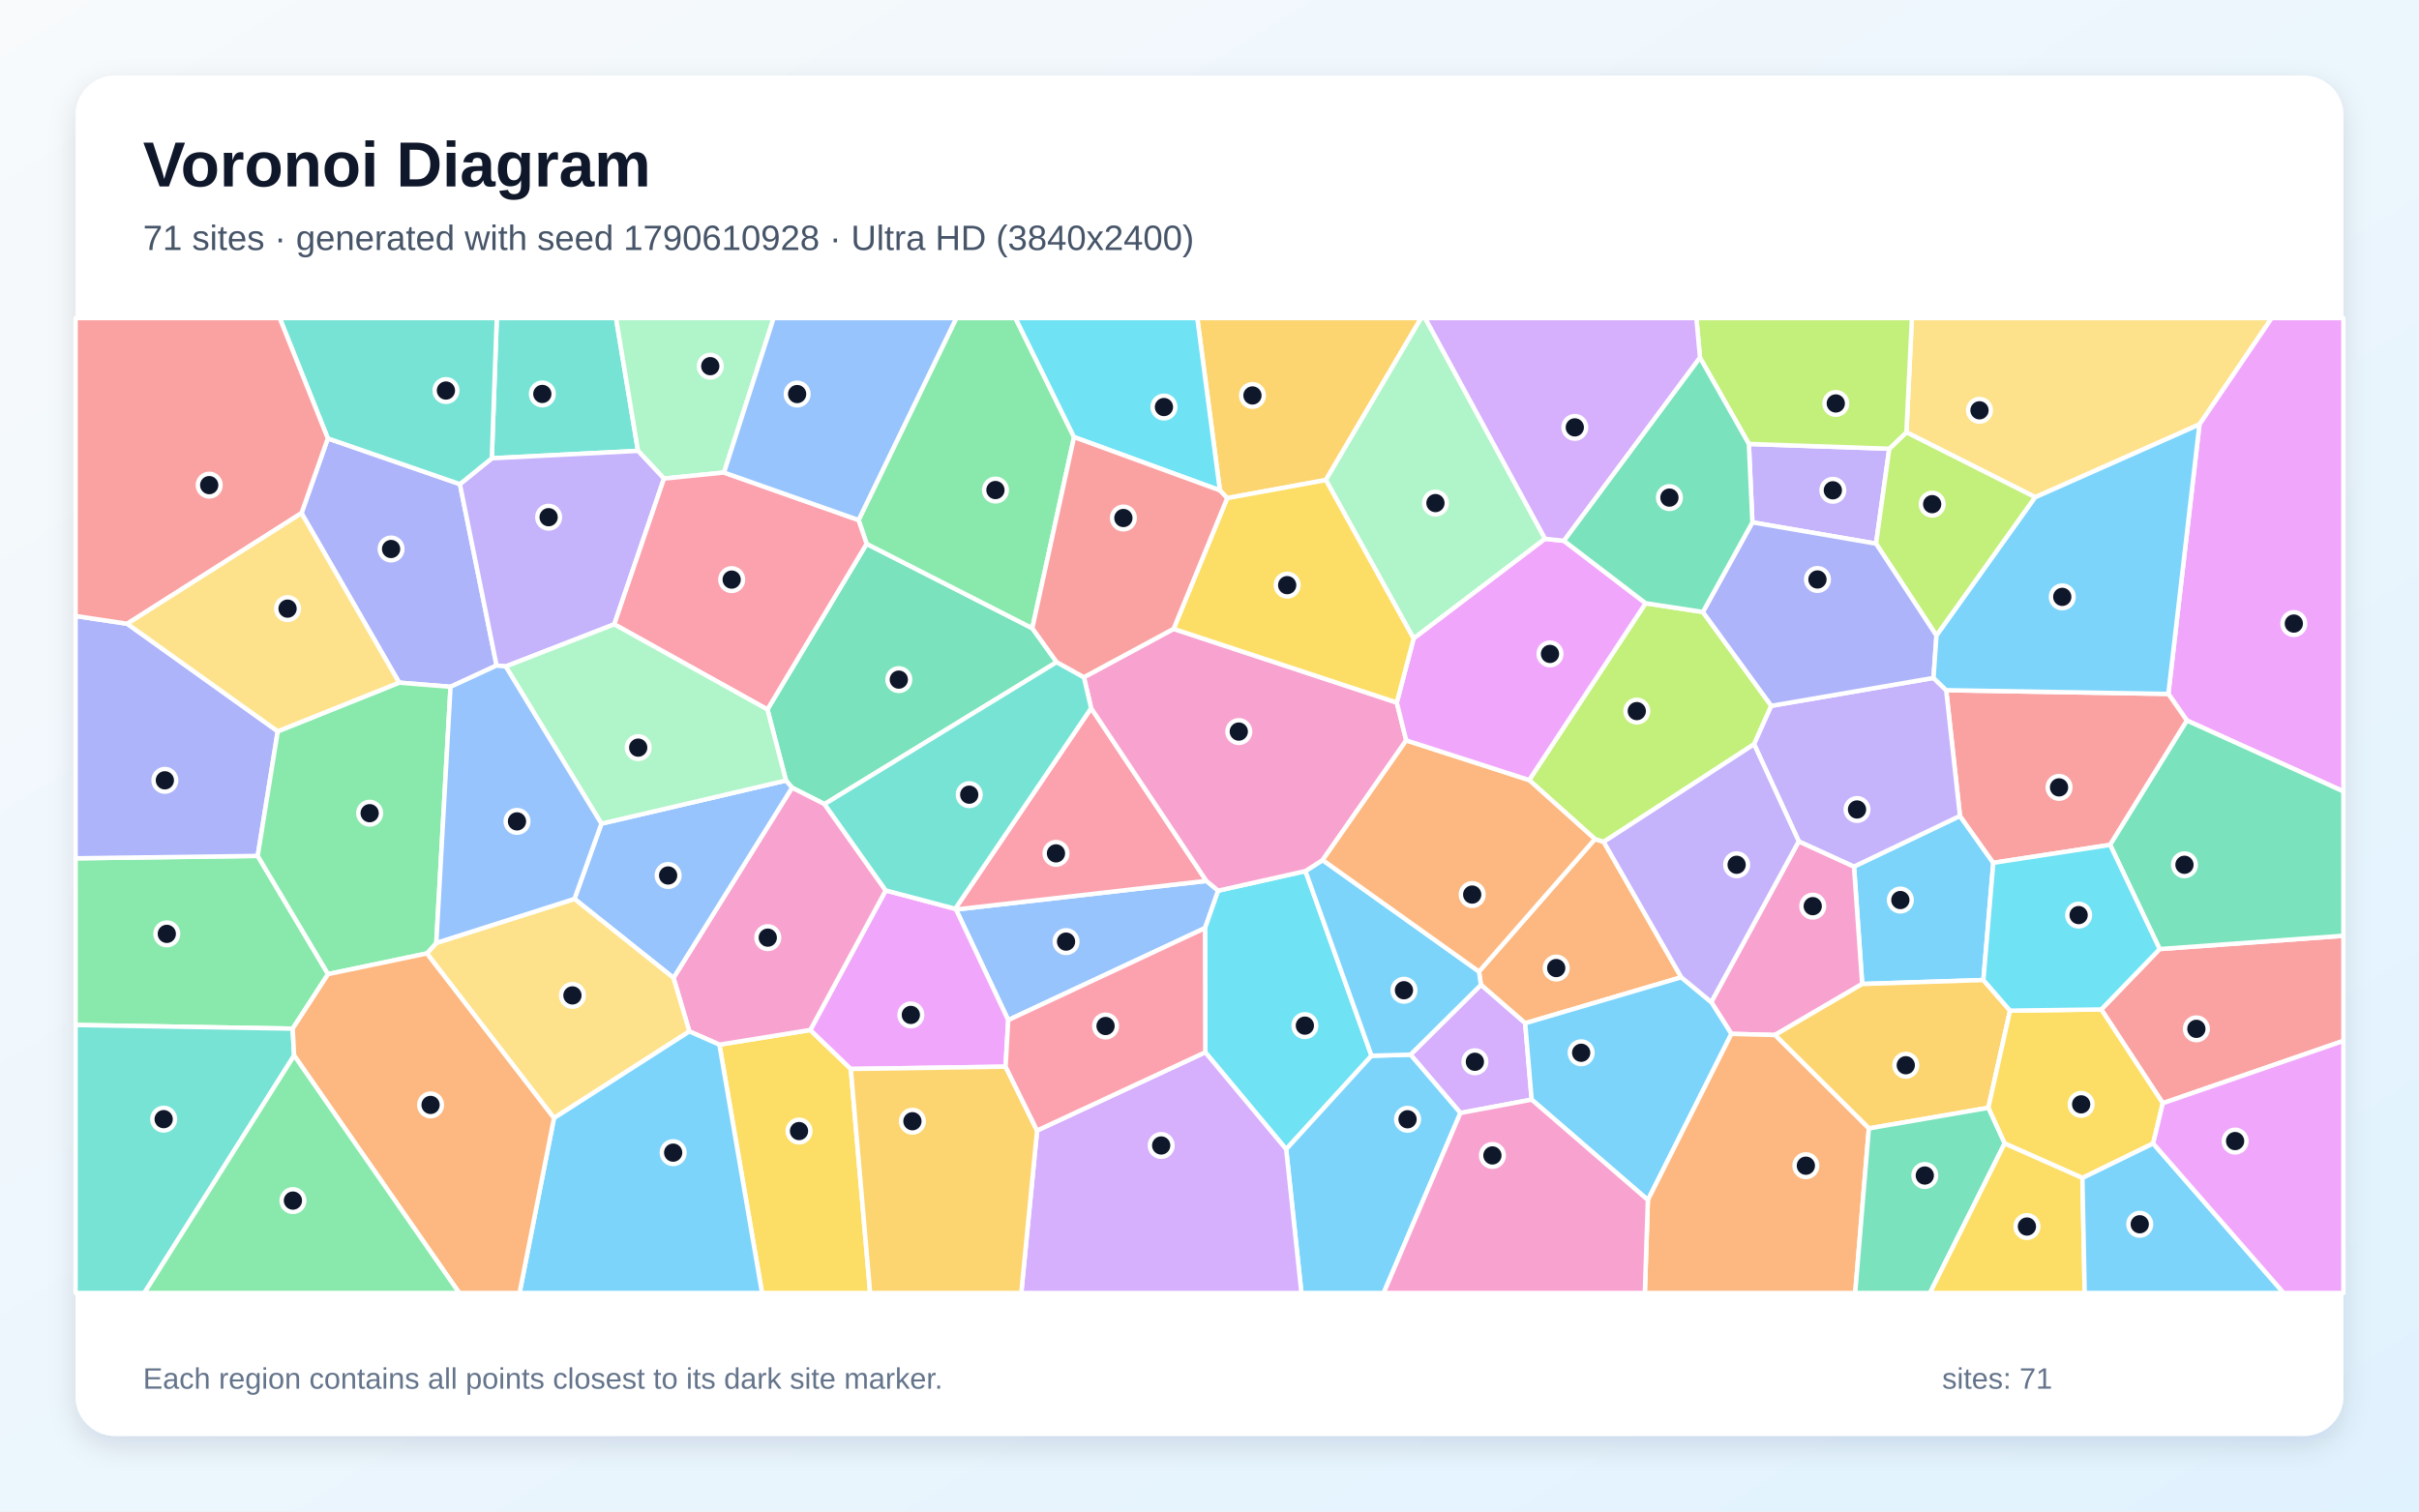
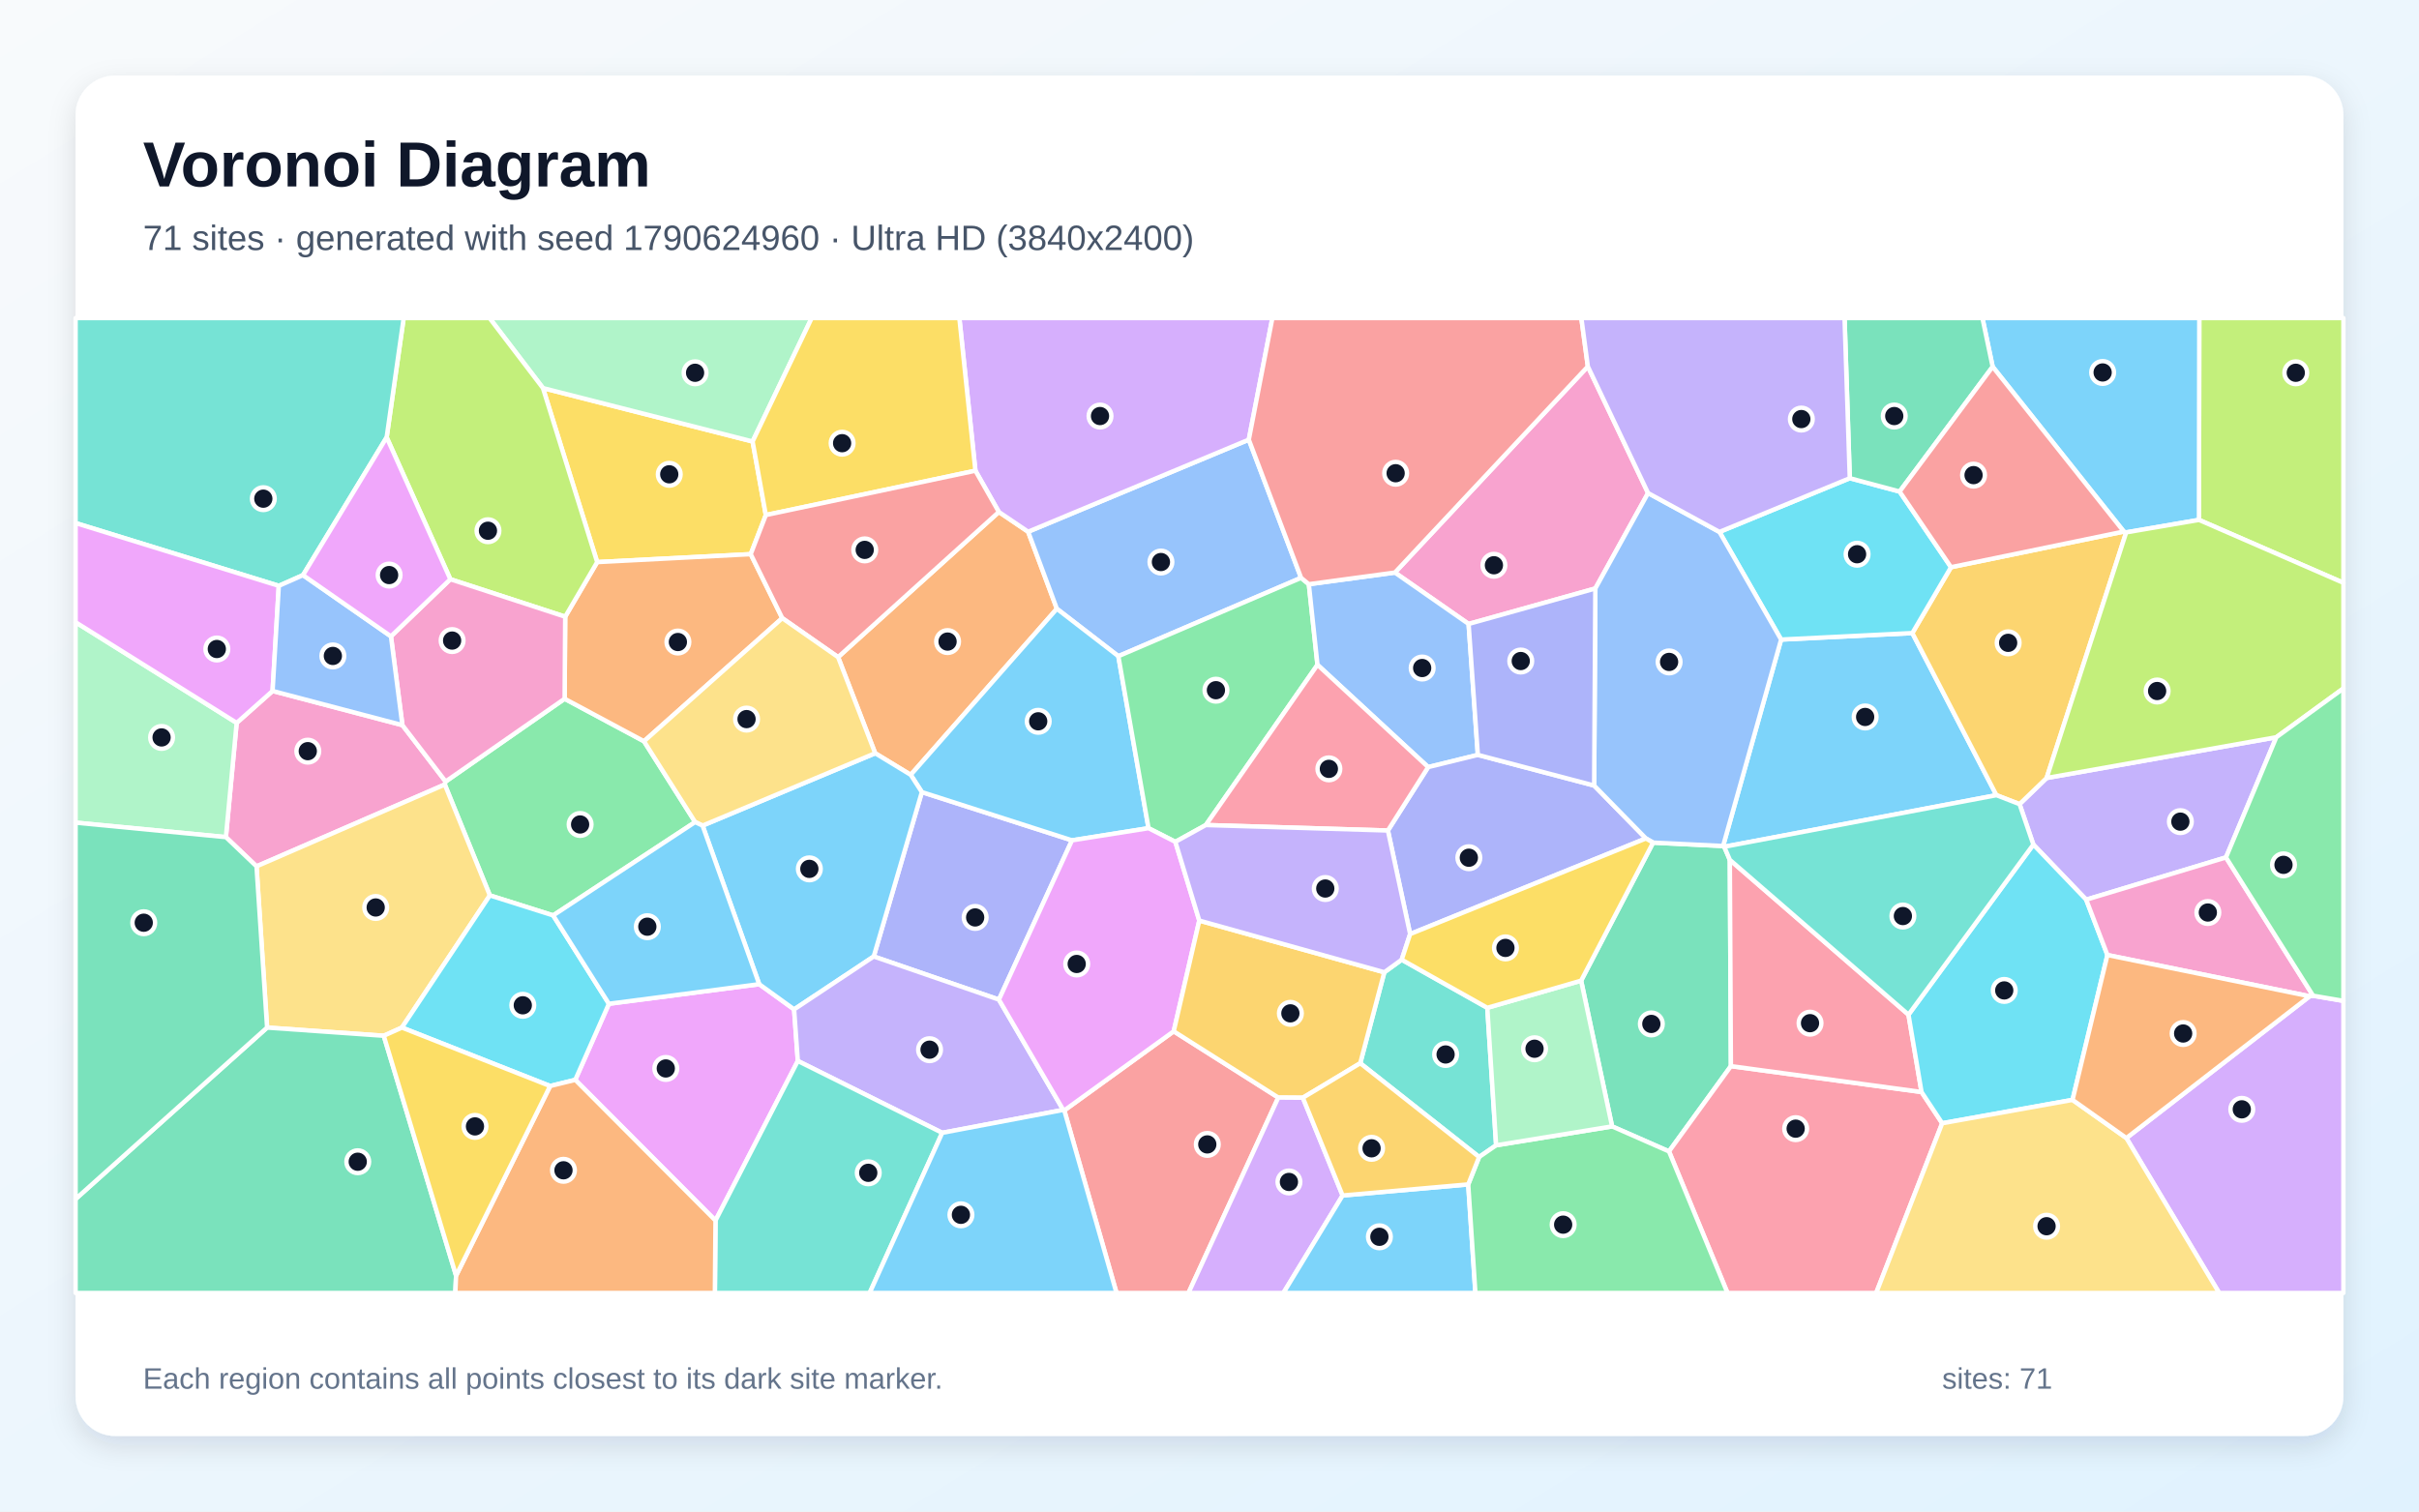
<svg xmlns="http://www.w3.org/2000/svg" width="3840" height="2400" viewBox="0 0 3840 2400" role="img" aria-labelledby="title description">
  <defs>
    <linearGradient id="background" x1="0" y1="0" x2="1" y2="1">
      <stop stop-color="#F8FAFC" />
      <stop offset="1" stop-color="#E0F2FE" />
    </linearGradient>
    <filter id="shadow" x="-5%" y="-5%" width="110%" height="110%">
      <feDropShadow dx="0" dy="15" stdDeviation="22" flood-color="#0F172A" flood-opacity=".12" />
    </filter>
  </defs>
  <rect width="3840" height="2400" fill="url(#background)" />
  <rect x="120" y="120" width="3600" height="2160" rx="63" fill="#FFFFFF" filter="url(#shadow)" />
  <g font-family="Arial, sans-serif">
    <text x="227" y="296" font-size="101" font-weight="700" fill="#0F172A">Voronoi Diagram</text>
-     <text x="227" y="397" font-size="56" fill="#475569">71 sites · generated with seed 1790610928 · Ultra HD (3840x2400)</text>
+     <text x="227" y="397" font-size="56" fill="#475569">71 sites · generated with seed 1790624960 · Ultra HD (3840x2400)</text>
  </g>
  <g stroke="#FFFFFF" stroke-width="7" stroke-linejoin="round">
-     <polygon points="3111.3,1295.5 3164.2,1370.0 3148.5,1556.1 2956.1,1562.4 2943.1,1375.9" fill="#38BDF8" fill-opacity="0.65" />
-     <polygon points="2776.2,704.9 2999.1,712.5 2978.1,863.2 2781.8,829.4" fill="#A78BFA" fill-opacity="0.65" />
-     <polygon points="2817.6,1643.4 2748.5,1641.6 2716.5,1591.1 2855.4,1335.8 2943.1,1375.9 2956.1,1562.4" fill="#F472B6" fill-opacity="0.65" />
-     <polygon points="2668.9,1551.7 2421.1,1624.7 2350.9,1563.8 2347.8,1542.6 2531.8,1332.3 2545.8,1336.7" fill="#FB923C" fill-opacity="0.65" />
-     <polygon points="1142.0,1658.7 1286.3,1635.4 1350.6,1697.3 1381.3,2053.0 1209.7,2053.0" fill="#FACC15" fill-opacity="0.65" />
-     <polygon points="409.1,1359.0 520.8,1546.7 464.6,1633.3 120.0,1627.5 120.0,1362.8" fill="#4ADE80" fill-opacity="0.65" />
-     <polygon points="1012.8,715.9 780.7,727.7 788.6,505.0 977.9,505.0" fill="#2DD4BF" fill-opacity="0.65" />
-     <polygon points="1933.8,1414.2 1912.9,1473.6 1600.5,1619.7 1517.6,1444.1 1915.0,1398.7" fill="#60A5FA" fill-opacity="0.65" />
-     <polygon points="1596.3,1693.7 1350.6,1697.3 1286.3,1635.4 1406.0,1413.8 1516.3,1443.0 1517.6,1444.1 1600.5,1619.7" fill="#E879F9" fill-opacity="0.65" />
-     <polygon points="1218.2,1126.5 1375.7,863.5 1638.7,997.5 1677.4,1051.3 1308.9,1276.8 1257.3,1250.7 1247.7,1239.3" fill="#34D399" fill-opacity="0.65" />
-     <polygon points="3433.3,1751.7 3335.6,1602.8 3428.3,1506.9 3720.0,1485.8 3720.0,1652.7" fill="#F87171" fill-opacity="0.65" />
-     <polygon points="478.6,814.8 520.4,696.1 730.1,768.7 788.3,1056.7 715.2,1090.5 633.6,1083.9" fill="#818CF8" fill-opacity="0.65" />
-     <polygon points="3190.8,1604.7 3156.3,1759.0 2966.7,1791.7 2817.6,1643.4 2956.1,1562.4 3148.5,1556.1" fill="#FBBF24" fill-opacity="0.65" />
-     <polygon points="2545.8,1336.7 2531.8,1332.3 2427.4,1238.6 2612.3,957.8 2703.2,971.7 2811.8,1120.7 2784.5,1181.7" fill="#A3E635" fill-opacity="0.65" />
-     <polygon points="2318.3,1767.2 2239.1,1674.6 2350.9,1563.8 2421.1,1624.7 2431.4,1746.0" fill="#C084FC" fill-opacity="0.65" />
-     <polygon points="1732.1,1124.4 1915.0,1398.7 1517.6,1444.1 1516.3,1443.0" fill="#FB7185" fill-opacity="0.65" />
-     <polygon points="1913.3,1670.8 1912.9,1473.6 1933.8,1414.2 2072.3,1383.1 2177.2,1676.3 2041.7,1824.8" fill="#22D3EE" fill-opacity="0.65" />
-     <polygon points="1149.3,750.3 1054.0,759.9 1012.8,715.9 977.9,505.0 1228.1,505.0" fill="#86EFAC" fill-opacity="0.65" />
-     <polygon points="3491.5,673.9 3230.8,789.5 3026.3,686.4 3035.0,505.0 3606.2,505.0" fill="#FCD34D" fill-opacity="0.65" />
-     <polygon points="2431.4,1746.0 2421.1,1624.7 2668.9,1551.7 2716.5,1591.1 2748.5,1641.6 2615.9,1905.4" fill="#38BDF8" fill-opacity="0.65" />
-     <polygon points="2041.7,1824.8 2177.2,1676.3 2239.1,1674.6 2318.3,1767.2 2196.5,2053.0 2065.9,2053.0" fill="#38BDF8" fill-opacity="0.65" />
-     <polygon points="1054.0,759.9 975.1,991.3 802.8,1058.2 788.3,1056.7 730.1,768.7 780.7,727.7 1012.8,715.9" fill="#A78BFA" fill-opacity="0.65" />
-     <polygon points="1094.3,1637.7 1069.1,1552.7 1257.3,1250.7 1308.9,1276.8 1406.0,1413.8 1286.3,1635.4 1142.0,1658.7" fill="#F472B6" fill-opacity="0.65" />
-     <polygon points="2615.9,1905.4 2748.5,1641.6 2817.6,1643.4 2966.7,1791.7 2945.0,2053.0 2611.1,2053.0" fill="#FB923C" fill-opacity="0.65" />
-     <polygon points="3418.0,1815.6 3305.7,1870.4 3182.2,1815.6 3156.3,1759.0 3190.8,1604.7 3335.6,1602.8 3433.3,1751.7" fill="#FACC15" fill-opacity="0.65" />
-     <polygon points="1705.0,694.0 1638.7,997.5 1375.7,863.5 1362.9,825.7 1518.1,505.0 1611.9,505.0" fill="#4ADE80" fill-opacity="0.65" />
-     <polygon points="120.0,1627.5 464.6,1633.3 466.9,1675.9 229.1,2053.0 120.0,2053.0" fill="#2DD4BF" fill-opacity="0.65" />
-     <polygon points="911.9,1427.3 954.7,1307.8 1247.7,1239.3 1257.3,1250.7 1069.1,1552.7" fill="#60A5FA" fill-opacity="0.65" />
-     <polygon points="3471.6,1144.1 3442.1,1101.8 3491.5,673.9 3606.2,505.0 3720.0,505.0 3720.0,1256.6" fill="#E879F9" fill-opacity="0.65" />
-     <polygon points="2966.7,1791.7 3156.3,1759.0 3182.2,1815.6 3063.7,2053.0 2945.0,2053.0" fill="#34D399" fill-opacity="0.65" />
-     <polygon points="3089.4,1095.9 3442.1,1101.8 3471.6,1144.1 3349.7,1341.5 3164.2,1370.0 3111.3,1295.5" fill="#F87171" fill-opacity="0.65" />
-     <polygon points="202.0,990.4 440.9,1161.2 409.1,1359.0 120.0,1362.8 120.0,978.1" fill="#818CF8" fill-opacity="0.65" />
-     <polygon points="2104.7,762.2 1948.1,790.9 1936.5,778.6 1900.6,505.0 2256.0,505.0" fill="#FBBF24" fill-opacity="0.65" />
-     <polygon points="3026.3,686.4 3230.8,789.5 3074.0,1009.3 2978.1,863.2 2999.1,712.5" fill="#A3E635" fill-opacity="0.65" />
-     <polygon points="1646.3,1795.1 1913.3,1670.8 2041.7,1824.8 2065.9,2053.0 1621.2,2053.0" fill="#C084FC" fill-opacity="0.65" />
-     <polygon points="975.1,991.3 1054.0,759.9 1149.3,750.3 1362.9,825.7 1375.7,863.5 1218.2,1126.5" fill="#FB7185" fill-opacity="0.65" />
-     <polygon points="1936.5,778.6 1705.0,694.0 1611.9,505.0 1900.6,505.0" fill="#22D3EE" fill-opacity="0.65" />
-     <polygon points="2452.7,855.5 2244.0,1013.9 2104.7,762.2 2256.0,505.0 2262.3,505.0" fill="#86EFAC" fill-opacity="0.65" />
-     <polygon points="879.4,1775.3 677.6,1513.9 692.6,1497.2 911.9,1427.3 1069.1,1552.7 1094.3,1637.7" fill="#FCD34D" fill-opacity="0.65" />
-     <polygon points="879.4,1775.3 1094.3,1637.7 1142.0,1658.7 1209.7,2053.0 824.7,2053.0" fill="#38BDF8" fill-opacity="0.65" />
-     <polygon points="2239.1,1674.6 2177.2,1676.3 2072.3,1383.1 2099.6,1365.6 2347.8,1542.6 2350.9,1563.8" fill="#38BDF8" fill-opacity="0.65" />
-     <polygon points="2855.4,1335.8 2784.5,1181.7 2811.8,1120.7 3069.3,1076.4 3089.4,1095.9 3111.3,1295.5 2943.1,1375.9" fill="#A78BFA" fill-opacity="0.65" />
-     <polygon points="1863.0,998.5 2217.3,1115.5 2232.3,1175.6 2099.6,1365.6 2072.3,1383.1 1933.8,1414.2 1915.0,1398.7 1732.1,1124.4 1720.6,1075.3" fill="#F472B6" fill-opacity="0.65" />
-     <polygon points="2099.6,1365.6 2232.3,1175.6 2427.4,1238.6 2531.8,1332.3 2347.8,1542.6" fill="#FB923C" fill-opacity="0.65" />
-     <polygon points="3182.2,1815.6 3305.7,1870.4 3309.3,2053.0 3063.7,2053.0" fill="#FACC15" fill-opacity="0.65" />
-     <polygon points="692.6,1497.2 677.6,1513.9 520.8,1546.7 409.1,1359.0 440.9,1161.2 633.6,1083.9 715.2,1090.5" fill="#4ADE80" fill-opacity="0.65" />
-     <polygon points="780.7,727.7 730.1,768.7 520.4,696.1 444.0,505.0 788.6,505.0" fill="#2DD4BF" fill-opacity="0.65" />
-     <polygon points="1362.9,825.7 1149.3,750.3 1228.1,505.0 1518.1,505.0" fill="#60A5FA" fill-opacity="0.65" />
-     <polygon points="2482.7,858.7 2612.3,957.8 2427.4,1238.6 2232.3,1175.6 2217.3,1115.5 2244.0,1013.9 2452.7,855.5" fill="#E879F9" fill-opacity="0.65" />
-     <polygon points="3428.3,1506.9 3349.7,1341.5 3471.6,1144.1 3720.0,1256.6 3720.0,1485.8" fill="#34D399" fill-opacity="0.65" />
-     <polygon points="520.4,696.1 478.6,814.8 202.0,990.4 120.0,978.1 120.0,505.0 444.0,505.0" fill="#F87171" fill-opacity="0.65" />
-     <polygon points="3069.3,1076.4 2811.8,1120.7 2703.2,971.7 2781.8,829.4 2978.1,863.2 3074.0,1009.3" fill="#818CF8" fill-opacity="0.65" />
-     <polygon points="1350.6,1697.3 1596.3,1693.7 1646.3,1795.1 1621.2,2053.0 1381.3,2053.0" fill="#FBBF24" fill-opacity="0.65" />
-     <polygon points="3026.3,686.4 2999.1,712.5 2776.2,704.9 2698.6,567.9 2692.9,505.0 3035.0,505.0" fill="#A3E635" fill-opacity="0.65" />
-     <polygon points="2482.7,858.7 2452.7,855.5 2262.3,505.0 2692.9,505.0 2698.6,567.9" fill="#C084FC" fill-opacity="0.65" />
-     <polygon points="1646.3,1795.1 1596.3,1693.7 1600.5,1619.7 1912.9,1473.6 1913.3,1670.8" fill="#FB7185" fill-opacity="0.65" />
-     <polygon points="3349.7,1341.5 3428.3,1506.9 3335.6,1602.8 3190.8,1604.7 3148.5,1556.1 3164.2,1370.0" fill="#22D3EE" fill-opacity="0.65" />
-     <polygon points="802.8,1058.2 975.1,991.3 1218.2,1126.5 1247.7,1239.3 954.7,1307.8" fill="#86EFAC" fill-opacity="0.65" />
-     <polygon points="478.6,814.8 633.6,1083.9 440.9,1161.2 202.0,990.4" fill="#FCD34D" fill-opacity="0.65" />
-     <polygon points="3442.1,1101.8 3089.4,1095.9 3069.3,1076.4 3074.0,1009.3 3230.8,789.5 3491.5,673.9" fill="#38BDF8" fill-opacity="0.65" />
-     <polygon points="3305.7,1870.4 3418.0,1815.6 3625.2,2053.0 3309.3,2053.0" fill="#38BDF8" fill-opacity="0.65" />
-     <polygon points="2668.9,1551.7 2545.8,1336.7 2784.5,1181.7 2855.4,1335.8 2716.5,1591.1" fill="#A78BFA" fill-opacity="0.65" />
-     <polygon points="2318.3,1767.2 2431.4,1746.0 2615.9,1905.4 2611.1,2053.0 2196.5,2053.0" fill="#F472B6" fill-opacity="0.65" />
-     <polygon points="466.9,1675.9 464.6,1633.3 520.8,1546.7 677.6,1513.9 879.4,1775.3 824.7,2053.0 729.0,2053.0" fill="#FB923C" fill-opacity="0.65" />
-     <polygon points="2217.3,1115.5 1863.0,998.5 1948.1,790.9 2104.7,762.2 2244.0,1013.9" fill="#FACC15" fill-opacity="0.65" />
-     <polygon points="466.9,1675.9 729.0,2053.0 229.1,2053.0" fill="#4ADE80" fill-opacity="0.65" />
-     <polygon points="1720.6,1075.3 1732.1,1124.4 1516.3,1443.0 1406.0,1413.8 1308.9,1276.8 1677.4,1051.3" fill="#2DD4BF" fill-opacity="0.65" />
-     <polygon points="692.6,1497.2 715.2,1090.5 788.3,1056.7 802.8,1058.2 954.7,1307.8 911.9,1427.3" fill="#60A5FA" fill-opacity="0.65" />
-     <polygon points="3418.0,1815.6 3433.3,1751.7 3720.0,1652.7 3720.0,2053.0 3625.2,2053.0" fill="#E879F9" fill-opacity="0.65" />
-     <polygon points="2703.2,971.7 2612.3,957.8 2482.7,858.7 2698.6,567.9 2776.2,704.9 2781.8,829.4" fill="#34D399" fill-opacity="0.65" />
-     <polygon points="1863.0,998.5 1720.6,1075.3 1677.4,1051.3 1638.7,997.5 1705.0,694.0 1936.5,778.6 1948.1,790.9" fill="#F87171" fill-opacity="0.65" />
+     <polygon points="2737.1,1344.5 2735.3,1343.3 2827.4,1015.5 3035.7,1005.2 3169.2,1262.6" fill="#38BDF8" fill-opacity="0.65" />
+     <polygon points="3533.6,1361.4 3311.7,1428.5 3227.8,1341.0 3205.9,1276.8 3248.9,1235.3 3613.5,1170.6" fill="#A78BFA" fill-opacity="0.65" />
+     <polygon points="407.2,1375.6 358.6,1329.2 375.7,1147.8 432.7,1097.1 638.8,1151.4 707.4,1240.9 706.1,1245.7" fill="#F472B6" fill-opacity="0.65" />
+     <polygon points="1330.4,1043.4 1585.6,812.9 1632.1,844.3 1677.7,966.6 1445.7,1230.3 1389.3,1196.0" fill="#FB923C" fill-opacity="0.65" />
+     <polygon points="861.9,616.2 1194.7,701.0 1215.7,817.8 1191.7,879.9 948.0,892.5" fill="#FACC15" fill-opacity="0.65" />
+     <polygon points="896.3,1109.5 1022.3,1177.0 1103.5,1305.3 878.1,1453.5 777.6,1421.7 706.1,1245.7 707.4,1240.9" fill="#4ADE80" fill-opacity="0.65" />
+     <polygon points="2361.0,1600.2 2375.0,1818.5 2348.0,1837.1 2159.3,1688.2 2197.5,1543.8 2225.1,1523.8" fill="#2DD4BF" fill-opacity="0.65" />
+     <polygon points="2065.4,917.5 1775.3,1041.9 1677.7,966.6 1632.1,844.3 1982.4,698.1" fill="#60A5FA" fill-opacity="0.65" />
+     <polygon points="913.2,1714.6 966.6,1593.8 1205.2,1562.7 1260.6,1602.7 1266.5,1684.6 1135.8,1938.0" fill="#E879F9" fill-opacity="0.65" />
+     <polygon points="2746.0,1365.3 2747.7,1692.8 2649.4,1828.2 2559.1,1788.5 2509.9,1557.1 2624.2,1337.9 2735.3,1343.3 2737.1,1344.5" fill="#34D399" fill-opacity="0.65" />
+     <polygon points="1689.5,1763.1 1863.2,1637.5 2029.2,1742.7 1886.6,2053.0 1772.4,2053.0" fill="#F87171" fill-opacity="0.65" />
+     <polygon points="1585.7,1587.2 1387.0,1518.7 1463.4,1257.7 1701.7,1334.3" fill="#818CF8" fill-opacity="0.65" />
+     <polygon points="3097.1,900.6 3371.4,844.0 3375.2,845.3 3248.9,1235.3 3205.9,1276.8 3169.2,1262.6 3035.7,1005.2" fill="#FBBF24" fill-opacity="0.65" />
+     <polygon points="3490.7,825.5 3491.2,505.0 3720.0,505.0 3720.0,925.4" fill="#A3E635" fill-opacity="0.65" />
+     <polygon points="1982.4,698.1 1632.1,844.3 1585.6,812.9 1548.4,747.4 1522.9,505.0 2019.8,505.0" fill="#C084FC" fill-opacity="0.65" />
+     <polygon points="2649.4,1828.2 2747.7,1692.8 3050.3,1733.9 3083.1,1783.5 2978.3,2053.0 2742.3,2053.0" fill="#FB7185" fill-opacity="0.65" />
+     <polygon points="2936.4,759.3 3015.5,780.5 3097.1,900.6 3035.7,1005.2 2827.4,1015.5 2729.5,844.6" fill="#22D3EE" fill-opacity="0.65" />
+     <polygon points="1194.7,701.0 861.9,616.2 777.1,505.0 1288.5,505.0" fill="#86EFAC" fill-opacity="0.65" />
+     <polygon points="638.0,1631.6 609.2,1644.6 424.0,1631.6 407.2,1375.6 706.1,1245.7 777.6,1421.7" fill="#FCD34D" fill-opacity="0.65" />
+     <polygon points="1775.3,1041.9 1823.2,1315.0 1701.7,1334.3 1463.4,1257.7 1445.7,1230.3 1677.7,966.6" fill="#38BDF8" fill-opacity="0.65" />
+     <polygon points="1463.4,1257.7 1387.0,1518.7 1260.6,1602.7 1205.2,1562.7 1115.3,1310.9 1389.3,1196.0 1445.7,1230.3" fill="#38BDF8" fill-opacity="0.65" />
+     <polygon points="1495.7,1798.7 1266.5,1684.6 1260.6,1602.7 1387.0,1518.7 1585.7,1587.2 1687.8,1762.3" fill="#A78BFA" fill-opacity="0.65" />
+     <polygon points="2616.2,782.9 2532.5,934.4 2331.3,990.7 2214.3,909.1 2520.6,581.9" fill="#F472B6" fill-opacity="0.65" />
+     <polygon points="1022.3,1177.0 896.3,1109.5 897.2,979.2 948.0,892.5 1191.7,879.9 1241.8,981.5" fill="#FB923C" fill-opacity="0.65" />
+     <polygon points="1548.4,747.4 1215.7,817.8 1194.7,701.0 1288.5,505.0 1522.9,505.0" fill="#FACC15" fill-opacity="0.65" />
+     <polygon points="2077.7,927.6 2091.4,1055.6 1914.2,1310.0 1865.8,1336.7 1823.2,1315.0 1775.3,1041.9 2065.4,917.5" fill="#4ADE80" fill-opacity="0.65" />
+     <polygon points="1135.8,1938.0 1266.5,1684.6 1495.7,1798.7 1380.5,2053.0 1134.8,2053.0" fill="#2DD4BF" fill-opacity="0.65" />
+     <polygon points="2346.0,1198.6 2267.1,1218.0 2091.4,1055.6 2077.7,927.6 2214.3,909.1 2331.3,990.7" fill="#60A5FA" fill-opacity="0.65" />
+     <polygon points="1903.8,1461.7 1863.2,1637.5 1689.5,1763.1 1687.8,1762.3 1585.7,1587.2 1701.7,1334.3 1823.2,1315.0 1865.8,1336.7" fill="#E879F9" fill-opacity="0.65" />
+     <polygon points="120.0,1903.8 424.0,1631.6 609.2,1644.6 724.0,2025.5 722.8,2053.0 120.0,2053.0" fill="#34D399" fill-opacity="0.65" />
+     <polygon points="1548.4,747.4 1585.6,812.9 1330.4,1043.4 1241.8,981.5 1191.7,879.9 1215.7,817.8" fill="#F87171" fill-opacity="0.65" />
+     <polygon points="2530.6,1247.3 2612.8,1331.3 2238.5,1483.1 2203.2,1318.7 2267.1,1218.0 2346.0,1198.6" fill="#818CF8" fill-opacity="0.65" />
+     <polygon points="2068.2,1743.0 2029.2,1742.7 1863.2,1637.5 1903.8,1461.7 2197.5,1543.8 2159.3,1688.2" fill="#FBBF24" fill-opacity="0.65" />
+     <polygon points="861.9,616.2 948.0,892.5 897.2,979.2 714.9,919.7 613.8,694.4 640.8,505.0 777.1,505.0" fill="#A3E635" fill-opacity="0.65" />
+     <polygon points="2029.2,1742.7 2068.2,1743.0 2131.3,1898.2 2037.3,2053.0 1886.6,2053.0" fill="#C084FC" fill-opacity="0.65" />
+     <polygon points="1914.2,1310.0 2091.4,1055.6 2267.1,1218.0 2203.2,1318.7" fill="#FB7185" fill-opacity="0.65" />
+     <polygon points="873.3,1724.4 638.0,1631.6 777.6,1421.7 878.1,1453.5 966.6,1593.8 913.2,1714.6" fill="#22D3EE" fill-opacity="0.65" />
+     <polygon points="120.0,1306.2 120.0,988.0 375.7,1147.8 358.6,1329.2" fill="#86EFAC" fill-opacity="0.65" />
+     <polygon points="1115.3,1310.9 1103.5,1305.3 1022.3,1177.0 1241.8,981.5 1330.4,1043.4 1389.3,1196.0" fill="#FCD34D" fill-opacity="0.65" />
+     <polygon points="2131.3,1898.2 2330.7,1880.6 2342.1,2053.0 2037.3,2053.0" fill="#38BDF8" fill-opacity="0.65" />
+     <polygon points="3490.7,825.5 3375.2,845.3 3371.4,844.0 3163.2,582.3 3147.0,505.0 3491.2,505.0" fill="#38BDF8" fill-opacity="0.65" />
+     <polygon points="1903.8,1461.7 1865.8,1336.7 1914.2,1310.0 2203.2,1318.7 2238.5,1483.1 2225.1,1523.8 2197.5,1543.8" fill="#A78BFA" fill-opacity="0.65" />
+     <polygon points="620.6,1010.4 714.9,919.7 897.2,979.2 896.3,1109.5 707.4,1240.9 638.8,1151.4" fill="#F472B6" fill-opacity="0.65" />
+     <polygon points="724.0,2025.5 873.3,1724.4 913.2,1714.6 1135.8,1938.0 1134.8,2053.0 722.8,2053.0" fill="#FB923C" fill-opacity="0.65" />
+     <polygon points="724.0,2025.5 609.2,1644.6 638.0,1631.6 873.3,1724.4" fill="#FACC15" fill-opacity="0.65" />
+     <polygon points="2330.7,1880.6 2348.0,1837.1 2375.0,1818.5 2559.1,1788.5 2649.4,1828.2 2742.3,2053.0 2342.1,2053.0" fill="#4ADE80" fill-opacity="0.65" />
+     <polygon points="613.8,694.4 481.0,913.2 442.6,930.2 120.0,830.5 120.0,505.0 640.8,505.0" fill="#2DD4BF" fill-opacity="0.65" />
+     <polygon points="2624.2,1337.9 2612.8,1331.3 2530.6,1247.3 2532.5,934.4 2616.2,782.9 2729.5,844.6 2827.4,1015.5 2735.3,1343.3" fill="#60A5FA" fill-opacity="0.65" />
+     <polygon points="442.6,930.2 432.7,1097.1 375.7,1147.8 120.0,988.0 120.0,830.5" fill="#E879F9" fill-opacity="0.65" />
+     <polygon points="3163.2,582.3 3015.5,780.5 2936.4,759.3 2928.1,505.0 3147.0,505.0" fill="#34D399" fill-opacity="0.65" />
+     <polygon points="2520.6,581.9 2214.3,909.1 2077.7,927.6 2065.4,917.5 1982.4,698.1 2019.8,505.0 2510.3,505.0" fill="#F87171" fill-opacity="0.65" />
+     <polygon points="2530.6,1247.3 2346.0,1198.6 2331.3,990.7 2532.5,934.4" fill="#818CF8" fill-opacity="0.65" />
+     <polygon points="2330.7,1880.6 2131.3,1898.2 2068.2,1743.0 2159.3,1688.2 2348.0,1837.1" fill="#FBBF24" fill-opacity="0.65" />
+     <polygon points="3613.5,1170.6 3248.9,1235.3 3375.2,845.3 3490.7,825.5 3720.0,925.4 3720.0,1093.1" fill="#A3E635" fill-opacity="0.65" />
+     <polygon points="3375.5,1807.0 3666.4,1581.9 3671.9,1581.0 3720.0,1589.2 3720.0,2053.0 3522.8,2053.0" fill="#C084FC" fill-opacity="0.65" />
+     <polygon points="3029.6,1611.1 3050.3,1733.9 2747.7,1692.8 2746.0,1365.3" fill="#FB7185" fill-opacity="0.65" />
+     <polygon points="3345.4,1516.4 3290.0,1746.4 3083.1,1783.5 3050.3,1733.9 3029.6,1611.1 3227.8,1341.0 3311.7,1428.5" fill="#22D3EE" fill-opacity="0.65" />
+     <polygon points="2375.0,1818.5 2361.0,1600.2 2509.9,1557.1 2559.1,1788.5" fill="#86EFAC" fill-opacity="0.65" />
+     <polygon points="3083.1,1783.5 3290.0,1746.4 3375.5,1807.0 3522.8,2053.0 2978.3,2053.0" fill="#FCD34D" fill-opacity="0.65" />
+     <polygon points="1495.7,1798.7 1687.8,1762.3 1689.5,1763.1 1772.4,2053.0 1380.5,2053.0" fill="#38BDF8" fill-opacity="0.65" />
+     <polygon points="1115.3,1310.9 1205.2,1562.7 966.6,1593.8 878.1,1453.5 1103.5,1305.3" fill="#38BDF8" fill-opacity="0.65" />
+     <polygon points="2936.4,759.3 2729.5,844.6 2616.2,782.9 2520.6,581.9 2510.3,505.0 2928.1,505.0" fill="#A78BFA" fill-opacity="0.65" />
+     <polygon points="3671.9,1581.0 3666.4,1581.9 3345.4,1516.4 3311.7,1428.5 3533.6,1361.4" fill="#F472B6" fill-opacity="0.65" />
+     <polygon points="3666.4,1581.9 3375.5,1807.0 3290.0,1746.4 3345.4,1516.4" fill="#FB923C" fill-opacity="0.65" />
+     <polygon points="2238.5,1483.1 2612.8,1331.3 2624.2,1337.9 2509.9,1557.1 2361.0,1600.2 2225.1,1523.8" fill="#FACC15" fill-opacity="0.65" />
+     <polygon points="3671.9,1581.0 3533.6,1361.4 3613.5,1170.6 3720.0,1093.1 3720.0,1589.2" fill="#4ADE80" fill-opacity="0.65" />
+     <polygon points="3029.6,1611.1 2746.0,1365.3 2737.1,1344.5 3169.2,1262.6 3205.9,1276.8 3227.8,1341.0" fill="#2DD4BF" fill-opacity="0.65" />
+     <polygon points="442.6,930.2 481.0,913.2 620.6,1010.4 638.8,1151.4 432.7,1097.1" fill="#60A5FA" fill-opacity="0.65" />
+     <polygon points="481.0,913.2 613.8,694.4 714.9,919.7 620.6,1010.4" fill="#E879F9" fill-opacity="0.65" />
+     <polygon points="120.0,1903.8 120.0,1306.2 358.6,1329.2 407.2,1375.6 424.0,1631.6" fill="#34D399" fill-opacity="0.65" />
+     <polygon points="3163.2,582.3 3371.4,844.0 3097.1,900.6 3015.5,780.5" fill="#F87171" fill-opacity="0.65" />
  </g>
  <g>
-     <circle cx="3016.7" cy="1429.1" r="18" fill="#0F172A" stroke="#FFFFFF" stroke-width="7" />
-     <circle cx="2909.5" cy="778.5" r="18" fill="#0F172A" stroke="#FFFFFF" stroke-width="7" />
-     <circle cx="2877.6" cy="1438.8" r="18" fill="#0F172A" stroke="#FFFFFF" stroke-width="7" />
-     <circle cx="2470.4" cy="1537.1" r="18" fill="#0F172A" stroke="#FFFFFF" stroke-width="7" />
-     <circle cx="1268.4" cy="1795.9" r="18" fill="#0F172A" stroke="#FFFFFF" stroke-width="7" />
-     <circle cx="264.8" cy="1482.8" r="18" fill="#0F172A" stroke="#FFFFFF" stroke-width="7" />
-     <circle cx="860.9" cy="625.5" r="18" fill="#0F172A" stroke="#FFFFFF" stroke-width="7" />
-     <circle cx="1692.3" cy="1495.1" r="18" fill="#0F172A" stroke="#FFFFFF" stroke-width="7" />
-     <circle cx="1445.9" cy="1611.5" r="18" fill="#0F172A" stroke="#FFFFFF" stroke-width="7" />
-     <circle cx="1426.8" cy="1079.1" r="18" fill="#0F172A" stroke="#FFFFFF" stroke-width="7" />
-     <circle cx="3486.6" cy="1633.6" r="18" fill="#0F172A" stroke="#FFFFFF" stroke-width="7" />
-     <circle cx="620.8" cy="871.7" r="18" fill="#0F172A" stroke="#FFFFFF" stroke-width="7" />
-     <circle cx="3025.3" cy="1691.4" r="18" fill="#0F172A" stroke="#FFFFFF" stroke-width="7" />
-     <circle cx="2598.3" cy="1129.1" r="18" fill="#0F172A" stroke="#FFFFFF" stroke-width="7" />
-     <circle cx="2341.3" cy="1685.9" r="18" fill="#0F172A" stroke="#FFFFFF" stroke-width="7" />
-     <circle cx="1676.3" cy="1355.0" r="18" fill="#0F172A" stroke="#FFFFFF" stroke-width="7" />
-     <circle cx="2071.4" cy="1628.5" r="18" fill="#0F172A" stroke="#FFFFFF" stroke-width="7" />
-     <circle cx="1127.5" cy="581.4" r="18" fill="#0F172A" stroke="#FFFFFF" stroke-width="7" />
-     <circle cx="3142.3" cy="651.5" r="18" fill="#0F172A" stroke="#FFFFFF" stroke-width="7" />
-     <circle cx="2510.0" cy="1671.6" r="18" fill="#0F172A" stroke="#FFFFFF" stroke-width="7" />
-     <circle cx="2234.4" cy="1777.2" r="18" fill="#0F172A" stroke="#FFFFFF" stroke-width="7" />
-     <circle cx="870.9" cy="821.2" r="18" fill="#0F172A" stroke="#FFFFFF" stroke-width="7" />
-     <circle cx="1218.8" cy="1488.8" r="18" fill="#0F172A" stroke="#FFFFFF" stroke-width="7" />
-     <circle cx="2866.7" cy="1850.9" r="18" fill="#0F172A" stroke="#FFFFFF" stroke-width="7" />
-     <circle cx="3303.7" cy="1753.5" r="18" fill="#0F172A" stroke="#FFFFFF" stroke-width="7" />
-     <circle cx="1580.2" cy="778.1" r="18" fill="#0F172A" stroke="#FFFFFF" stroke-width="7" />
-     <circle cx="259.8" cy="1777.0" r="18" fill="#0F172A" stroke="#FFFFFF" stroke-width="7" />
-     <circle cx="1060.6" cy="1390.1" r="18" fill="#0F172A" stroke="#FFFFFF" stroke-width="7" />
-     <circle cx="3641.3" cy="990.1" r="18" fill="#0F172A" stroke="#FFFFFF" stroke-width="7" />
-     <circle cx="3055.5" cy="1866.5" r="18" fill="#0F172A" stroke="#FFFFFF" stroke-width="7" />
-     <circle cx="3268.6" cy="1250.2" r="18" fill="#0F172A" stroke="#FFFFFF" stroke-width="7" />
-     <circle cx="261.7" cy="1239.0" r="18" fill="#0F172A" stroke="#FFFFFF" stroke-width="7" />
-     <circle cx="1988.2" cy="627.9" r="18" fill="#0F172A" stroke="#FFFFFF" stroke-width="7" />
-     <circle cx="3067.2" cy="800.5" r="18" fill="#0F172A" stroke="#FFFFFF" stroke-width="7" />
-     <circle cx="1843.3" cy="1818.8" r="18" fill="#0F172A" stroke="#FFFFFF" stroke-width="7" />
-     <circle cx="1161.5" cy="920.3" r="18" fill="#0F172A" stroke="#FFFFFF" stroke-width="7" />
-     <circle cx="1847.7" cy="646.3" r="18" fill="#0F172A" stroke="#FFFFFF" stroke-width="7" />
-     <circle cx="2278.7" cy="798.8" r="18" fill="#0F172A" stroke="#FFFFFF" stroke-width="7" />
-     <circle cx="908.7" cy="1580.5" r="18" fill="#0F172A" stroke="#FFFFFF" stroke-width="7" />
-     <circle cx="1068.6" cy="1830.2" r="18" fill="#0F172A" stroke="#FFFFFF" stroke-width="7" />
-     <circle cx="2228.7" cy="1572.3" r="18" fill="#0F172A" stroke="#FFFFFF" stroke-width="7" />
-     <circle cx="2947.9" cy="1285.3" r="18" fill="#0F172A" stroke="#FFFFFF" stroke-width="7" />
-     <circle cx="1966.5" cy="1161.6" r="18" fill="#0F172A" stroke="#FFFFFF" stroke-width="7" />
-     <circle cx="2337.0" cy="1420.4" r="18" fill="#0F172A" stroke="#FFFFFF" stroke-width="7" />
-     <circle cx="3217.6" cy="1947.5" r="18" fill="#0F172A" stroke="#FFFFFF" stroke-width="7" />
-     <circle cx="586.8" cy="1291.2" r="18" fill="#0F172A" stroke="#FFFFFF" stroke-width="7" />
-     <circle cx="707.9" cy="620.1" r="18" fill="#0F172A" stroke="#FFFFFF" stroke-width="7" />
-     <circle cx="1265.4" cy="625.7" r="18" fill="#0F172A" stroke="#FFFFFF" stroke-width="7" />
-     <circle cx="2460.5" cy="1038.3" r="18" fill="#0F172A" stroke="#FFFFFF" stroke-width="7" />
-     <circle cx="3467.7" cy="1373.1" r="18" fill="#0F172A" stroke="#FFFFFF" stroke-width="7" />
-     <circle cx="332.1" cy="770.3" r="18" fill="#0F172A" stroke="#FFFFFF" stroke-width="7" />
-     <circle cx="2885.1" cy="920.1" r="18" fill="#0F172A" stroke="#FFFFFF" stroke-width="7" />
-     <circle cx="1448.4" cy="1780.3" r="18" fill="#0F172A" stroke="#FFFFFF" stroke-width="7" />
-     <circle cx="2914.2" cy="640.6" r="18" fill="#0F172A" stroke="#FFFFFF" stroke-width="7" />
-     <circle cx="2499.9" cy="678.6" r="18" fill="#0F172A" stroke="#FFFFFF" stroke-width="7" />
-     <circle cx="1755.0" cy="1629.1" r="18" fill="#0F172A" stroke="#FFFFFF" stroke-width="7" />
-     <circle cx="3299.7" cy="1453.0" r="18" fill="#0F172A" stroke="#FFFFFF" stroke-width="7" />
-     <circle cx="1013.1" cy="1187.1" r="18" fill="#0F172A" stroke="#FFFFFF" stroke-width="7" />
-     <circle cx="456.5" cy="966.4" r="18" fill="#0F172A" stroke="#FFFFFF" stroke-width="7" />
-     <circle cx="3273.7" cy="947.7" r="18" fill="#0F172A" stroke="#FFFFFF" stroke-width="7" />
-     <circle cx="3396.7" cy="1943.9" r="18" fill="#0F172A" stroke="#FFFFFF" stroke-width="7" />
-     <circle cx="2756.8" cy="1373.1" r="18" fill="#0F172A" stroke="#FFFFFF" stroke-width="7" />
-     <circle cx="2369.1" cy="1834.6" r="18" fill="#0F172A" stroke="#FFFFFF" stroke-width="7" />
-     <circle cx="683.5" cy="1754.4" r="18" fill="#0F172A" stroke="#FFFFFF" stroke-width="7" />
-     <circle cx="2043.3" cy="929.1" r="18" fill="#0F172A" stroke="#FFFFFF" stroke-width="7" />
-     <circle cx="465.0" cy="1906.3" r="18" fill="#0F172A" stroke="#FFFFFF" stroke-width="7" />
-     <circle cx="1538.6" cy="1261.8" r="18" fill="#0F172A" stroke="#FFFFFF" stroke-width="7" />
-     <circle cx="820.7" cy="1304.2" r="18" fill="#0F172A" stroke="#FFFFFF" stroke-width="7" />
-     <circle cx="3548.1" cy="1811.8" r="18" fill="#0F172A" stroke="#FFFFFF" stroke-width="7" />
-     <circle cx="2650.1" cy="790.1" r="18" fill="#0F172A" stroke="#FFFFFF" stroke-width="7" />
-     <circle cx="1783.3" cy="822.5" r="18" fill="#0F172A" stroke="#FFFFFF" stroke-width="7" />
+     <circle cx="2960.8" cy="1138.4" r="18" fill="#0F172A" stroke="#FFFFFF" stroke-width="7" />
+     <circle cx="3461.2" cy="1304.6" r="18" fill="#0F172A" stroke="#FFFFFF" stroke-width="7" />
+     <circle cx="488.6" cy="1192.7" r="18" fill="#0F172A" stroke="#FFFFFF" stroke-width="7" />
+     <circle cx="1504.2" cy="1018.7" r="18" fill="#0F172A" stroke="#FFFFFF" stroke-width="7" />
+     <circle cx="1062.4" cy="753.1" r="18" fill="#0F172A" stroke="#FFFFFF" stroke-width="7" />
+     <circle cx="920.9" cy="1309.1" r="18" fill="#0F172A" stroke="#FFFFFF" stroke-width="7" />
+     <circle cx="2294.8" cy="1674.3" r="18" fill="#0F172A" stroke="#FFFFFF" stroke-width="7" />
+     <circle cx="1842.9" cy="892.4" r="18" fill="#0F172A" stroke="#FFFFFF" stroke-width="7" />
+     <circle cx="1056.9" cy="1696.5" r="18" fill="#0F172A" stroke="#FFFFFF" stroke-width="7" />
+     <circle cx="2621.4" cy="1625.8" r="18" fill="#0F172A" stroke="#FFFFFF" stroke-width="7" />
+     <circle cx="1916.5" cy="1817.1" r="18" fill="#0F172A" stroke="#FFFFFF" stroke-width="7" />
+     <circle cx="1548.0" cy="1456.7" r="18" fill="#0F172A" stroke="#FFFFFF" stroke-width="7" />
+     <circle cx="3187.8" cy="1020.7" r="18" fill="#0F172A" stroke="#FFFFFF" stroke-width="7" />
+     <circle cx="3644.4" cy="591.9" r="18" fill="#0F172A" stroke="#FFFFFF" stroke-width="7" />
+     <circle cx="1746.2" cy="660.6" r="18" fill="#0F172A" stroke="#FFFFFF" stroke-width="7" />
+     <circle cx="2850.5" cy="1792.1" r="18" fill="#0F172A" stroke="#FFFFFF" stroke-width="7" />
+     <circle cx="2948.0" cy="880.0" r="18" fill="#0F172A" stroke="#FFFFFF" stroke-width="7" />
+     <circle cx="1103.4" cy="591.9" r="18" fill="#0F172A" stroke="#FFFFFF" stroke-width="7" />
+     <circle cx="596.4" cy="1440.9" r="18" fill="#0F172A" stroke="#FFFFFF" stroke-width="7" />
+     <circle cx="1648.1" cy="1145.3" r="18" fill="#0F172A" stroke="#FFFFFF" stroke-width="7" />
+     <circle cx="1284.8" cy="1379.6" r="18" fill="#0F172A" stroke="#FFFFFF" stroke-width="7" />
+     <circle cx="1475.6" cy="1666.7" r="18" fill="#0F172A" stroke="#FFFFFF" stroke-width="7" />
+     <circle cx="2371.5" cy="897.5" r="18" fill="#0F172A" stroke="#FFFFFF" stroke-width="7" />
+     <circle cx="1076.1" cy="1019.4" r="18" fill="#0F172A" stroke="#FFFFFF" stroke-width="7" />
+     <circle cx="1336.8" cy="703.7" r="18" fill="#0F172A" stroke="#FFFFFF" stroke-width="7" />
+     <circle cx="1930.2" cy="1095.9" r="18" fill="#0F172A" stroke="#FFFFFF" stroke-width="7" />
+     <circle cx="1378.3" cy="1862.2" r="18" fill="#0F172A" stroke="#FFFFFF" stroke-width="7" />
+     <circle cx="2257.6" cy="1060.7" r="18" fill="#0F172A" stroke="#FFFFFF" stroke-width="7" />
+     <circle cx="1709.2" cy="1530.6" r="18" fill="#0F172A" stroke="#FFFFFF" stroke-width="7" />
+     <circle cx="567.9" cy="1844.6" r="18" fill="#0F172A" stroke="#FFFFFF" stroke-width="7" />
+     <circle cx="1372.7" cy="873.1" r="18" fill="#0F172A" stroke="#FFFFFF" stroke-width="7" />
+     <circle cx="2331.7" cy="1361.9" r="18" fill="#0F172A" stroke="#FFFFFF" stroke-width="7" />
+     <circle cx="2048.4" cy="1609.0" r="18" fill="#0F172A" stroke="#FFFFFF" stroke-width="7" />
+     <circle cx="774.6" cy="842.7" r="18" fill="#0F172A" stroke="#FFFFFF" stroke-width="7" />
+     <circle cx="2046.1" cy="1876.7" r="18" fill="#0F172A" stroke="#FFFFFF" stroke-width="7" />
+     <circle cx="2109.5" cy="1220.8" r="18" fill="#0F172A" stroke="#FFFFFF" stroke-width="7" />
+     <circle cx="829.9" cy="1596.2" r="18" fill="#0F172A" stroke="#FFFFFF" stroke-width="7" />
+     <circle cx="256.5" cy="1170.9" r="18" fill="#0F172A" stroke="#FFFFFF" stroke-width="7" />
+     <circle cx="1185.1" cy="1141.8" r="18" fill="#0F172A" stroke="#FFFFFF" stroke-width="7" />
+     <circle cx="2189.7" cy="1963.8" r="18" fill="#0F172A" stroke="#FFFFFF" stroke-width="7" />
+     <circle cx="3337.8" cy="591.4" r="18" fill="#0F172A" stroke="#FFFFFF" stroke-width="7" />
+     <circle cx="2103.8" cy="1410.8" r="18" fill="#0F172A" stroke="#FFFFFF" stroke-width="7" />
+     <circle cx="717.7" cy="1017.1" r="18" fill="#0F172A" stroke="#FFFFFF" stroke-width="7" />
+     <circle cx="894.5" cy="1858.2" r="18" fill="#0F172A" stroke="#FFFFFF" stroke-width="7" />
+     <circle cx="754.0" cy="1788.5" r="18" fill="#0F172A" stroke="#FFFFFF" stroke-width="7" />
+     <circle cx="2481.4" cy="1944.5" r="18" fill="#0F172A" stroke="#FFFFFF" stroke-width="7" />
+     <circle cx="418.0" cy="791.8" r="18" fill="#0F172A" stroke="#FFFFFF" stroke-width="7" />
+     <circle cx="2649.6" cy="1051.0" r="18" fill="#0F172A" stroke="#FFFFFF" stroke-width="7" />
+     <circle cx="344.2" cy="1030.5" r="18" fill="#0F172A" stroke="#FFFFFF" stroke-width="7" />
+     <circle cx="3007.0" cy="660.6" r="18" fill="#0F172A" stroke="#FFFFFF" stroke-width="7" />
+     <circle cx="2215.5" cy="751.4" r="18" fill="#0F172A" stroke="#FFFFFF" stroke-width="7" />
+     <circle cx="2414.1" cy="1049.6" r="18" fill="#0F172A" stroke="#FFFFFF" stroke-width="7" />
+     <circle cx="2177.3" cy="1823.3" r="18" fill="#0F172A" stroke="#FFFFFF" stroke-width="7" />
+     <circle cx="3424.3" cy="1097.2" r="18" fill="#0F172A" stroke="#FFFFFF" stroke-width="7" />
+     <circle cx="3558.7" cy="1761.4" r="18" fill="#0F172A" stroke="#FFFFFF" stroke-width="7" />
+     <circle cx="2873.3" cy="1624.6" r="18" fill="#0F172A" stroke="#FFFFFF" stroke-width="7" />
+     <circle cx="3181.6" cy="1572.6" r="18" fill="#0F172A" stroke="#FFFFFF" stroke-width="7" />
+     <circle cx="2436.0" cy="1665.2" r="18" fill="#0F172A" stroke="#FFFFFF" stroke-width="7" />
+     <circle cx="3248.8" cy="1947.0" r="18" fill="#0F172A" stroke="#FFFFFF" stroke-width="7" />
+     <circle cx="1525.4" cy="1928.9" r="18" fill="#0F172A" stroke="#FFFFFF" stroke-width="7" />
+     <circle cx="1027.6" cy="1471.4" r="18" fill="#0F172A" stroke="#FFFFFF" stroke-width="7" />
+     <circle cx="2859.5" cy="665.4" r="18" fill="#0F172A" stroke="#FFFFFF" stroke-width="7" />
+     <circle cx="3504.8" cy="1448.9" r="18" fill="#0F172A" stroke="#FFFFFF" stroke-width="7" />
+     <circle cx="3465.6" cy="1641.0" r="18" fill="#0F172A" stroke="#FFFFFF" stroke-width="7" />
+     <circle cx="2389.8" cy="1505.1" r="18" fill="#0F172A" stroke="#FFFFFF" stroke-width="7" />
+     <circle cx="3624.9" cy="1373.2" r="18" fill="#0F172A" stroke="#FFFFFF" stroke-width="7" />
+     <circle cx="3020.7" cy="1454.5" r="18" fill="#0F172A" stroke="#FFFFFF" stroke-width="7" />
+     <circle cx="528.4" cy="1041.5" r="18" fill="#0F172A" stroke="#FFFFFF" stroke-width="7" />
+     <circle cx="617.7" cy="913.1" r="18" fill="#0F172A" stroke="#FFFFFF" stroke-width="7" />
+     <circle cx="228.2" cy="1465.1" r="18" fill="#0F172A" stroke="#FFFFFF" stroke-width="7" />
+     <circle cx="3132.9" cy="754.4" r="18" fill="#0F172A" stroke="#FFFFFF" stroke-width="7" />
  </g>
  <g font-family="Arial, sans-serif" font-size="47" fill="#64748B">
    <text x="227" y="2205">Each region contains all points closest to its dark site marker.</text>
    <text x="3083" y="2205">sites: 71</text>
  </g>
</svg>
